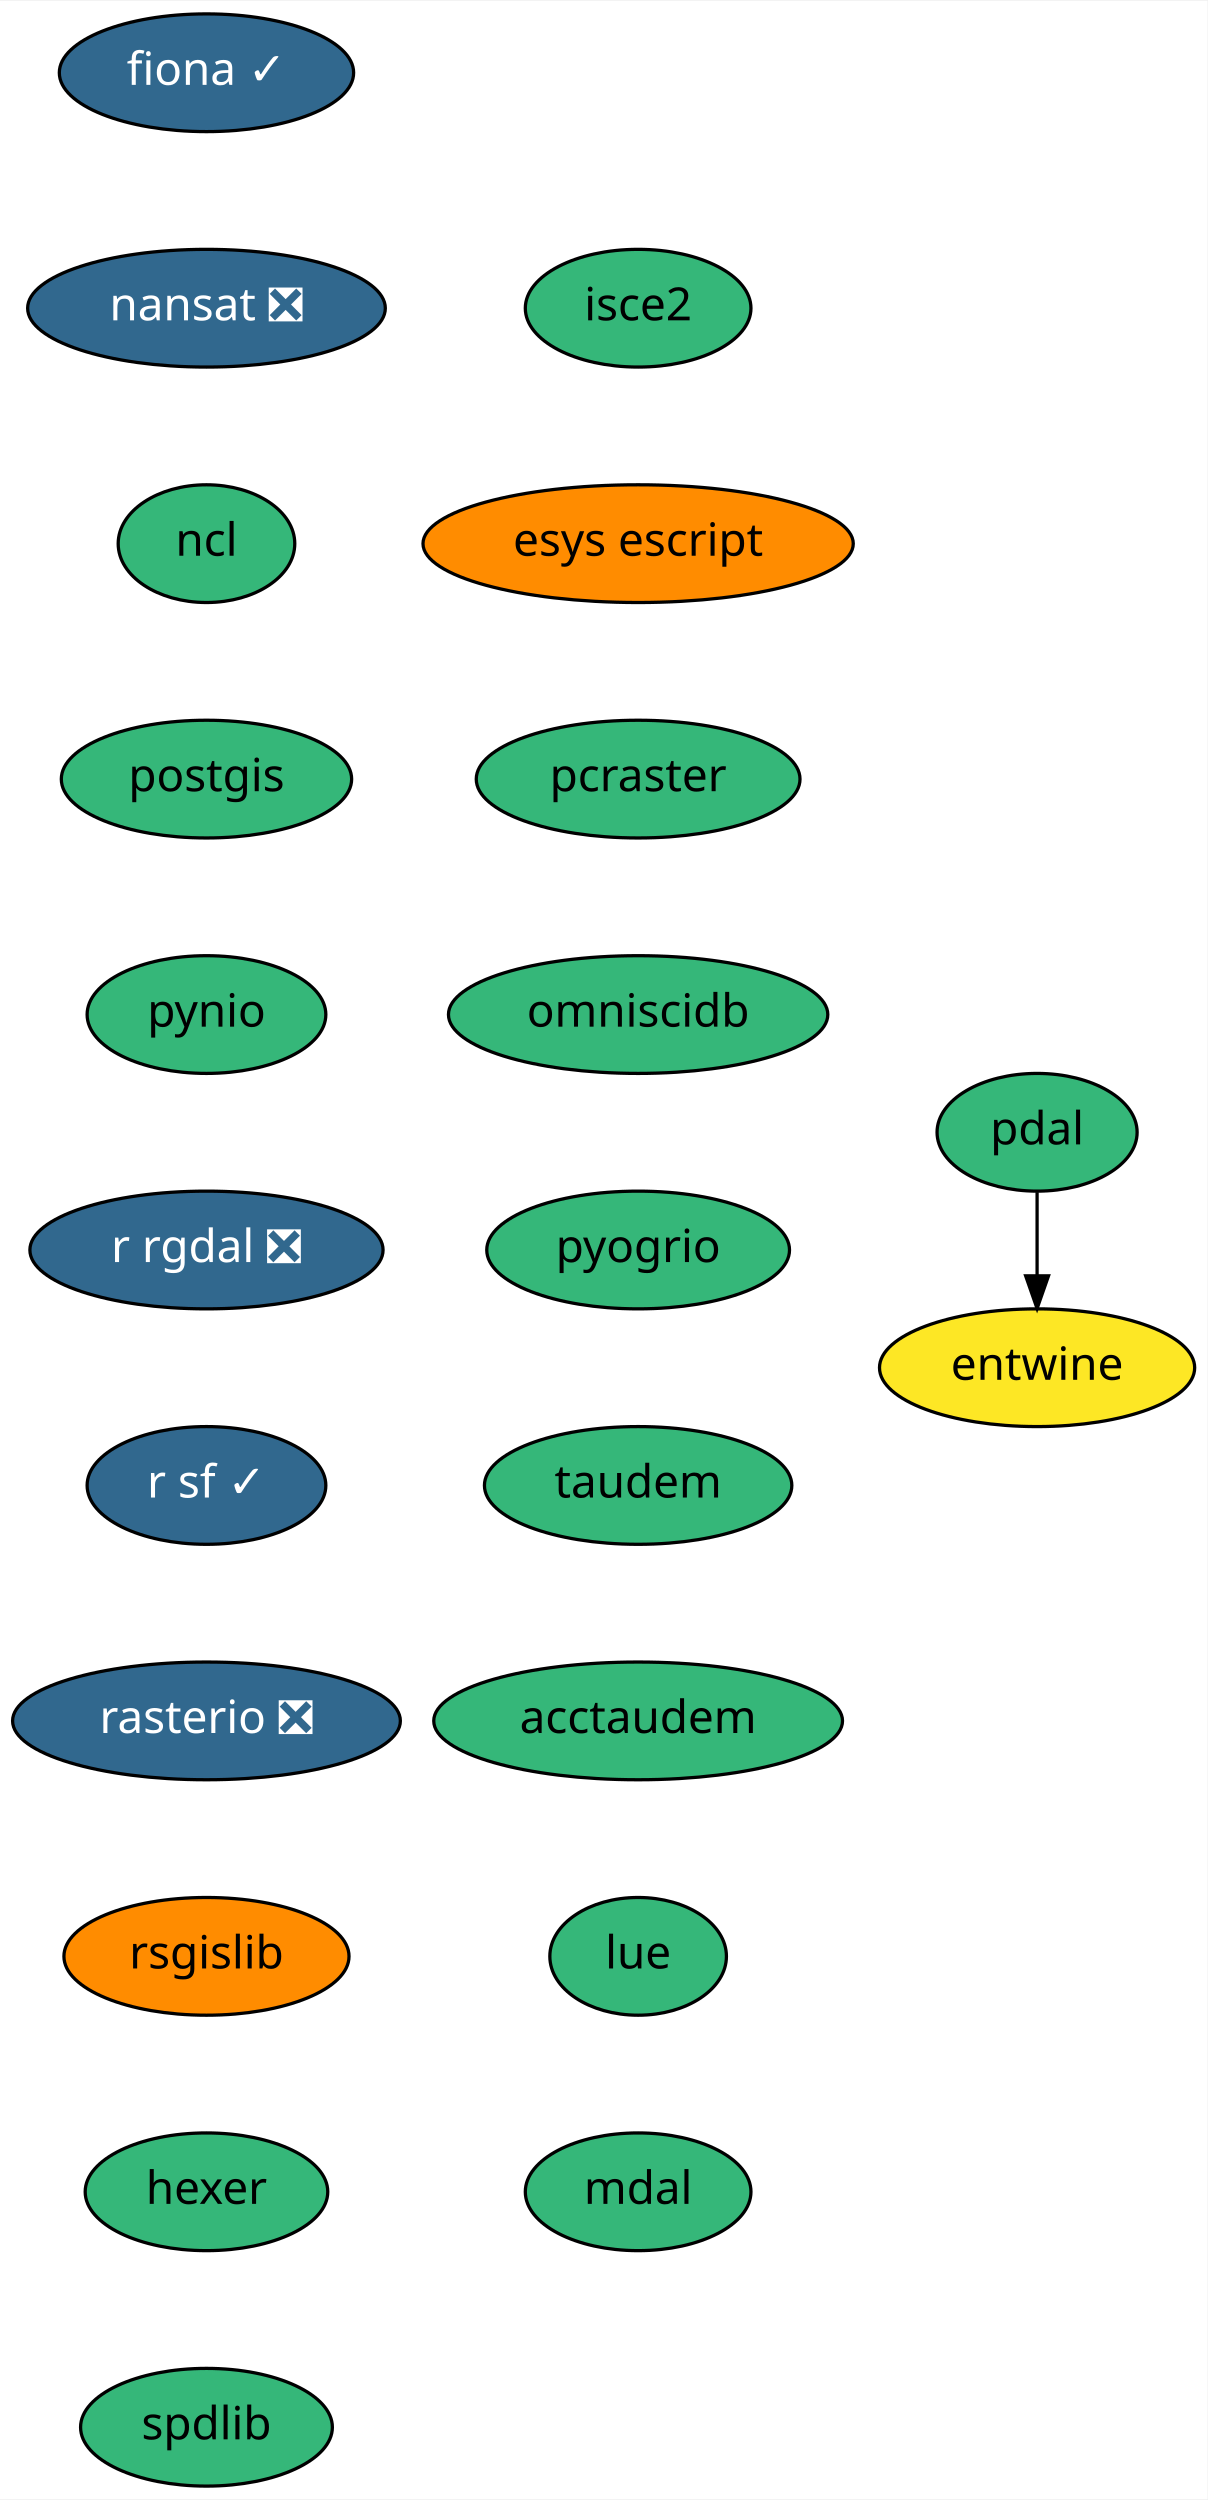
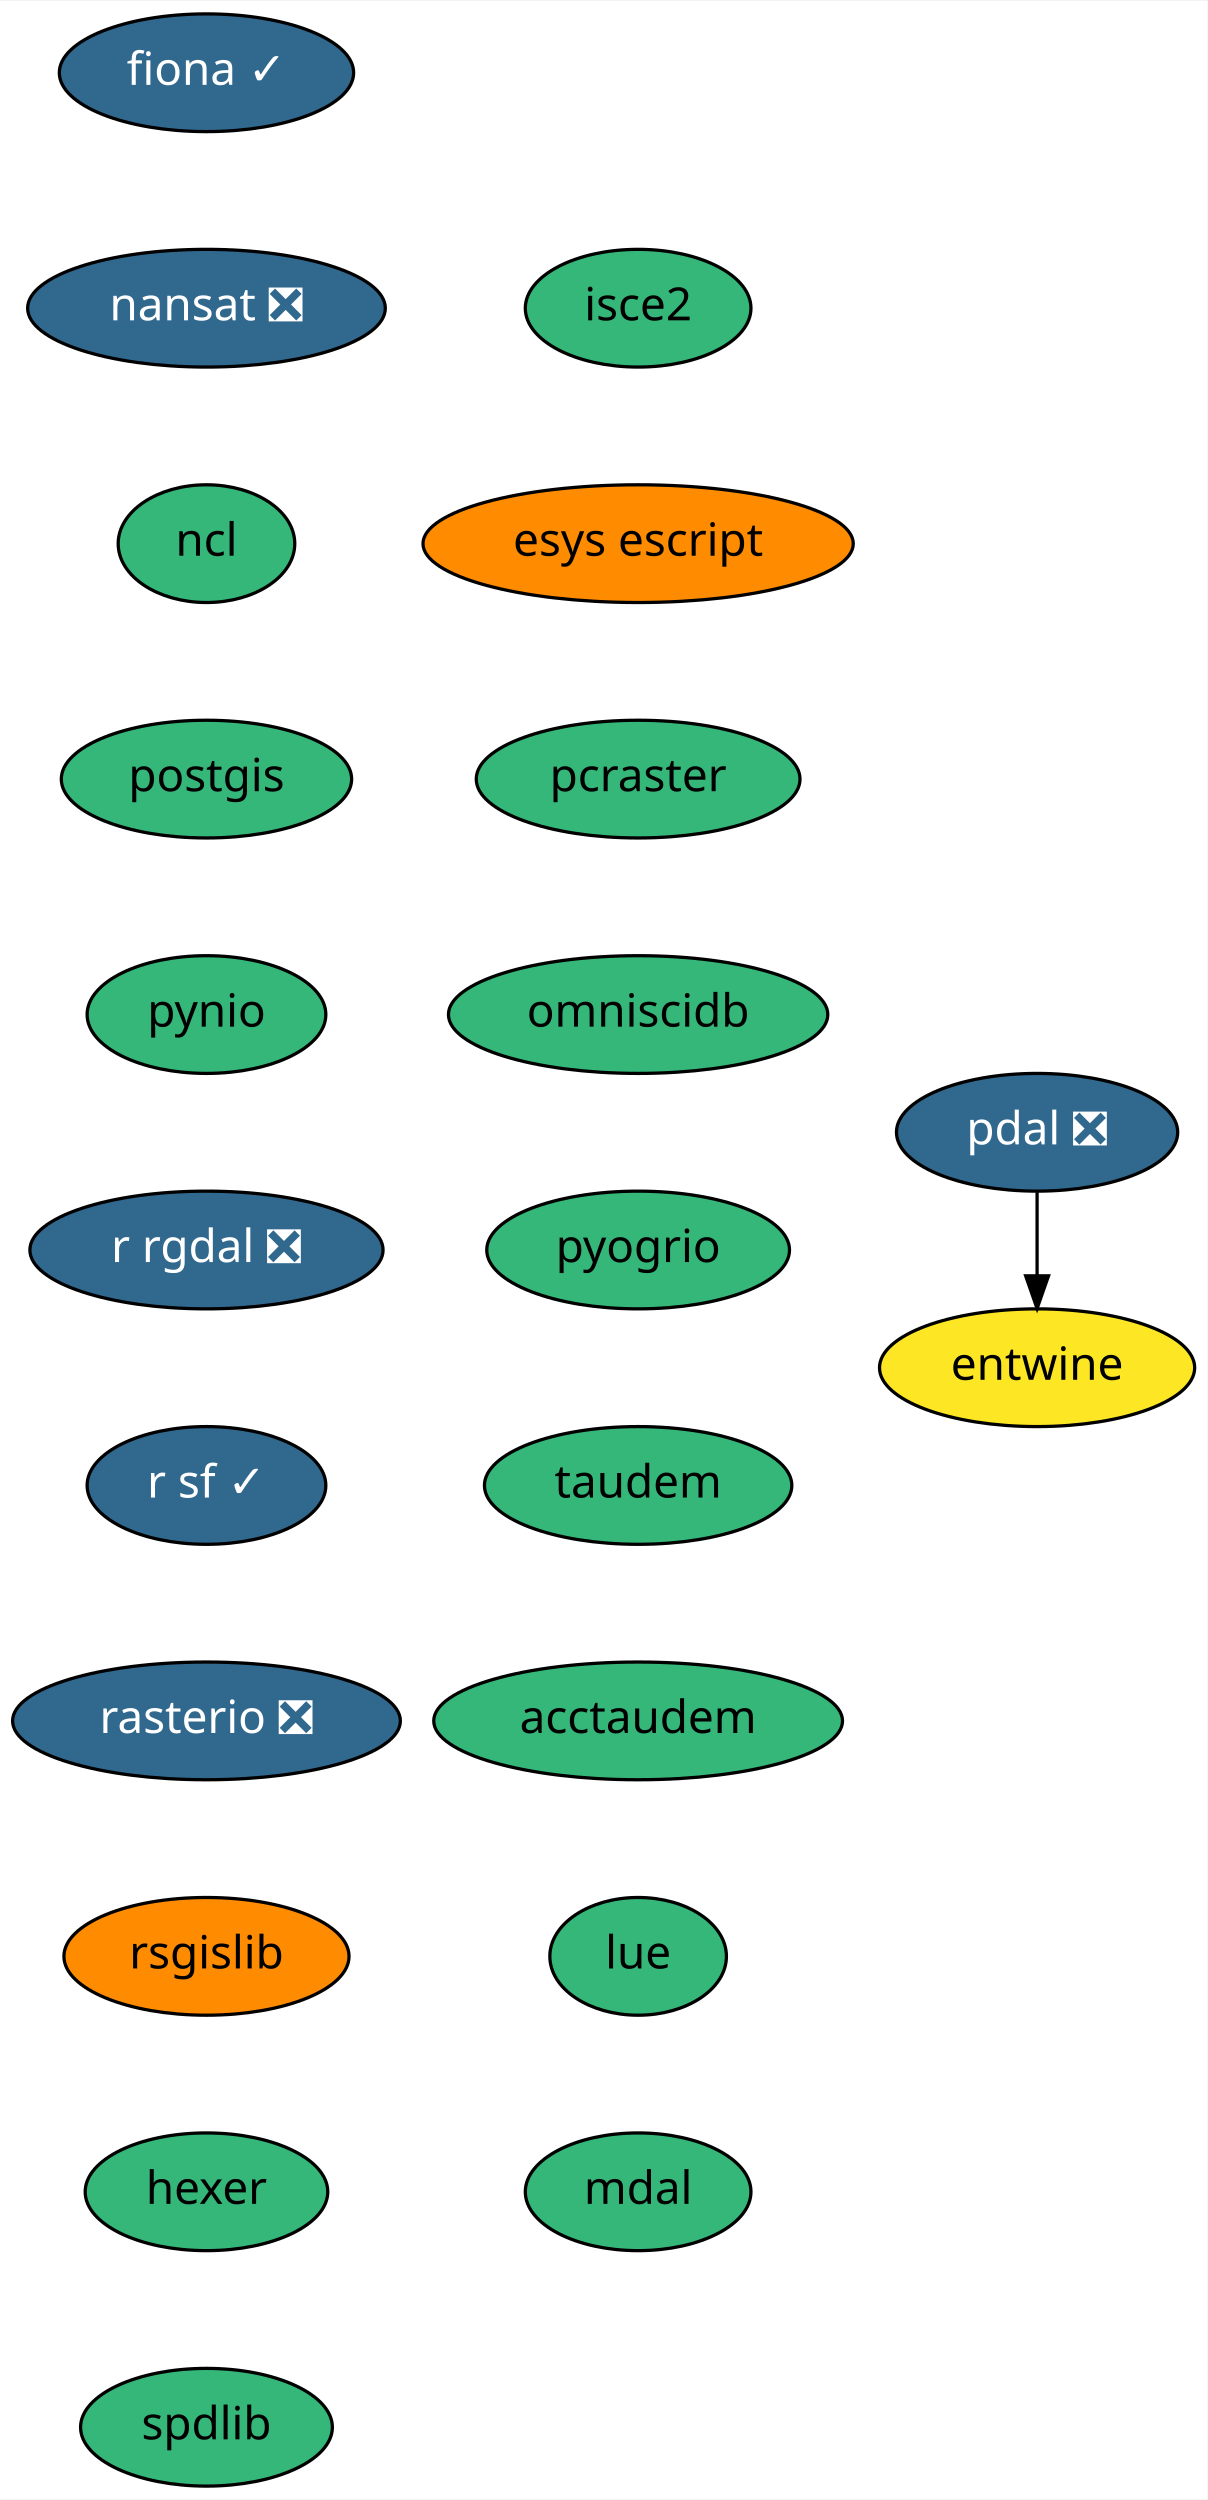
<svg xmlns="http://www.w3.org/2000/svg" xmlns:xlink="http://www.w3.org/1999/xlink" width="369pt" height="764pt" viewBox="0.00 0.00 369.24 764.00">
  <g id="graph0" class="graph" transform="scale(1 1) rotate(0) translate(4 760)">
    <polygon fill="white" stroke="transparent" points="-4,4 -4,-760 365.24,-760 365.24,4 -4,4" />
    <g id="node1" class="node">
      <g id="a_node1">
        <a xlink:href="https://github.com/conda-forge/fiona-feedstock/pull/174" xlink:title="fiona ✓">
          <ellipse fill="#31688e" stroke="black" cx="59.14" cy="-738" rx="45" ry="18" />
          <text text-anchor="middle" x="59.14" y="-734.3" font-family="Times-Roman" font-size="14.00" fill="white">fiona ✓</text>
        </a>
      </g>
    </g>
    <g id="node2" class="node">
      <g id="a_node2">
        <a xlink:href="https://github.com/conda-forge/nansat-feedstock/pull/33" xlink:title="nansat ❎">
          <ellipse fill="#31688e" stroke="black" cx="59.14" cy="-666" rx="54.69" ry="18" />
          <text text-anchor="middle" x="59.14" y="-662.3" font-family="Times-Roman" font-size="14.00" fill="white">nansat ❎</text>
        </a>
      </g>
    </g>
    <g id="node3" class="node">
      <g id="a_node3">
        <a xlink:href="https://github.com/conda-forge/ncl-feedstock" xlink:title="ncl">
          <ellipse fill="#35b779" stroke="black" cx="59.14" cy="-594" rx="27" ry="18" />
          <text text-anchor="middle" x="59.14" y="-590.3" font-family="Times-Roman" font-size="14.00">ncl</text>
        </a>
      </g>
    </g>
    <g id="node4" class="node">
      <g id="a_node4">
        <a xlink:href="https://github.com/conda-forge/postgis-feedstock" xlink:title="postgis">
          <ellipse fill="#35b779" stroke="black" cx="59.14" cy="-522" rx="44.39" ry="18" />
          <text text-anchor="middle" x="59.14" y="-518.3" font-family="Times-Roman" font-size="14.00">postgis</text>
        </a>
      </g>
    </g>
    <g id="node5" class="node">
      <g id="a_node5">
        <a xlink:href="https://github.com/conda-forge/pynio-feedstock" xlink:title="pynio">
          <ellipse fill="#35b779" stroke="black" cx="59.14" cy="-450" rx="36.5" ry="18" />
          <text text-anchor="middle" x="59.14" y="-446.3" font-family="Times-Roman" font-size="14.00">pynio</text>
        </a>
      </g>
    </g>
    <g id="node6" class="node">
      <g id="a_node6">
        <a xlink:href="https://github.com/conda-forge/r-rgdal-feedstock/pull/46" xlink:title="r rgdal ❎">
          <ellipse fill="#31688e" stroke="black" cx="59.14" cy="-378" rx="54" ry="18" />
          <text text-anchor="middle" x="59.14" y="-374.3" font-family="Times-Roman" font-size="14.00" fill="white">r rgdal ❎</text>
        </a>
      </g>
    </g>
    <g id="node7" class="node">
      <g id="a_node7">
        <a xlink:href="https://github.com/conda-forge/r-sf-feedstock/pull/46" xlink:title="r sf ✓">
          <ellipse fill="#31688e" stroke="black" cx="59.14" cy="-306" rx="36.5" ry="18" />
          <text text-anchor="middle" x="59.14" y="-302.3" font-family="Times-Roman" font-size="14.00" fill="white">r sf ✓</text>
        </a>
      </g>
    </g>
    <g id="node8" class="node">
      <g id="a_node8">
        <a xlink:href="https://github.com/conda-forge/rasterio-feedstock/pull/186" xlink:title="rasterio ❎">
          <ellipse fill="#31688e" stroke="black" cx="59.14" cy="-234" rx="59.29" ry="18" />
          <text text-anchor="middle" x="59.14" y="-230.3" font-family="Times-Roman" font-size="14.00" fill="white">rasterio ❎</text>
        </a>
      </g>
    </g>
    <g id="node9" class="node">
      <g id="a_node9">
        <a xlink:href="https://github.com/conda-forge/rsgislib-feedstock" xlink:title="rsgislib">
          <ellipse fill="#ff8c00" stroke="black" cx="59.14" cy="-162" rx="43.59" ry="18" />
          <text text-anchor="middle" x="59.14" y="-158.3" font-family="Times-Roman" font-size="14.00">rsgislib</text>
        </a>
      </g>
    </g>
    <g id="node10" class="node">
      <g id="a_node10">
        <a xlink:href="https://github.com/conda-forge/hexer-feedstock" xlink:title="hexer">
          <ellipse fill="#35b779" stroke="black" cx="59.14" cy="-90" rx="37.09" ry="18" />
          <text text-anchor="middle" x="59.14" y="-86.3" font-family="Times-Roman" font-size="14.00">hexer</text>
        </a>
      </g>
    </g>
    <g id="node11" class="node">
      <g id="a_node11">
        <a xlink:href="https://github.com/conda-forge/spdlib-feedstock" xlink:title="spdlib">
          <ellipse fill="#35b779" stroke="black" cx="59.14" cy="-18" rx="38.5" ry="18" />
          <text text-anchor="middle" x="59.14" y="-14.3" font-family="Times-Roman" font-size="14.00">spdlib</text>
        </a>
      </g>
    </g>
    <g id="node12" class="node">
      <g id="a_node12">
-         <a xlink:href="https://github.com/conda-forge/pdal-feedstock" xlink:title="pdal">
-           <ellipse fill="#35b779" stroke="black" cx="313.14" cy="-414" rx="30.59" ry="18" />
-           <text text-anchor="middle" x="313.14" y="-410.3" font-family="Times-Roman" font-size="14.00">pdal</text>
+         <a xlink:href="https://github.com/conda-forge/pdal-feedstock/pull/127" xlink:title="pdal ❎">
+           <ellipse fill="#31688e" stroke="black" cx="313.14" cy="-414" rx="43" ry="18" />
+           <text text-anchor="middle" x="313.14" y="-410.3" font-family="Times-Roman" font-size="14.00" fill="white">pdal ❎</text>
        </a>
      </g>
    </g>
    <g id="node13" class="node">
      <g id="a_node13">
        <a xlink:href="https://github.com/conda-forge/entwine-feedstock" xlink:title="entwine">
          <ellipse fill="#fde725" stroke="black" cx="313.14" cy="-342" rx="48.19" ry="18" />
          <text text-anchor="middle" x="313.14" y="-338.3" font-family="Times-Roman" font-size="14.00">entwine</text>
        </a>
      </g>
    </g>
    <g id="edge11" class="edge">
      <path fill="none" stroke="black" d="M313.14,-395.7C313.14,-387.98 313.14,-378.71 313.14,-370.11" />
      <polygon fill="black" stroke="black" points="316.64,-370.1 313.14,-360.1 309.64,-370.1 316.64,-370.1" />
    </g>
    <g id="node14" class="node">
      <g id="a_node14">
        <a xlink:href="https://github.com/conda-forge/isce2-feedstock" xlink:title="isce2">
          <ellipse fill="#35b779" stroke="black" cx="191.14" cy="-666" rx="34.5" ry="18" />
          <text text-anchor="middle" x="191.14" y="-662.3" font-family="Times-Roman" font-size="14.00">isce2</text>
        </a>
      </g>
    </g>
    <g id="node15" class="node">
      <g id="a_node15">
        <a xlink:href="https://github.com/conda-forge/esys-escript-feedstock" xlink:title="esys escript">
          <ellipse fill="#ff8c00" stroke="black" cx="191.14" cy="-594" rx="65.79" ry="18" />
          <text text-anchor="middle" x="191.14" y="-590.3" font-family="Times-Roman" font-size="14.00">esys escript</text>
        </a>
      </g>
    </g>
    <g id="node16" class="node">
      <g id="a_node16">
        <a xlink:href="https://github.com/conda-forge/pcraster-feedstock" xlink:title="pcraster">
          <ellipse fill="#35b779" stroke="black" cx="191.14" cy="-522" rx="49.5" ry="18" />
          <text text-anchor="middle" x="191.14" y="-518.3" font-family="Times-Roman" font-size="14.00">pcraster</text>
        </a>
      </g>
    </g>
    <g id="node17" class="node">
      <g id="a_node17">
        <a xlink:href="https://github.com/conda-forge/omniscidb-feedstock" xlink:title="omniscidb">
          <ellipse fill="#35b779" stroke="black" cx="191.14" cy="-450" rx="58" ry="18" />
          <text text-anchor="middle" x="191.14" y="-446.3" font-family="Times-Roman" font-size="14.00">omniscidb</text>
        </a>
      </g>
    </g>
    <g id="node18" class="node">
      <g id="a_node18">
        <a xlink:href="https://github.com/conda-forge/pyogrio-feedstock" xlink:title="pyogrio">
          <ellipse fill="#35b779" stroke="black" cx="191.14" cy="-378" rx="46.29" ry="18" />
          <text text-anchor="middle" x="191.14" y="-374.3" font-family="Times-Roman" font-size="14.00">pyogrio</text>
        </a>
      </g>
    </g>
    <g id="node19" class="node">
      <g id="a_node19">
        <a xlink:href="https://github.com/conda-forge/taudem-feedstock" xlink:title="taudem">
          <ellipse fill="#35b779" stroke="black" cx="191.14" cy="-306" rx="47" ry="18" />
          <text text-anchor="middle" x="191.14" y="-302.3" font-family="Times-Roman" font-size="14.00">taudem</text>
        </a>
      </g>
    </g>
    <g id="node20" class="node">
      <g id="a_node20">
        <a xlink:href="https://github.com/conda-forge/acctaudem-feedstock" xlink:title="acctaudem">
          <ellipse fill="#35b779" stroke="black" cx="191.14" cy="-234" rx="62.5" ry="18" />
          <text text-anchor="middle" x="191.14" y="-230.3" font-family="Times-Roman" font-size="14.00">acctaudem</text>
        </a>
      </g>
    </g>
    <g id="node21" class="node">
      <g id="a_node21">
        <a xlink:href="https://github.com/conda-forge/lue-feedstock" xlink:title="lue">
          <ellipse fill="#35b779" stroke="black" cx="191.14" cy="-162" rx="27" ry="18" />
          <text text-anchor="middle" x="191.14" y="-158.3" font-family="Times-Roman" font-size="14.00">lue</text>
        </a>
      </g>
    </g>
    <g id="node22" class="node">
      <g id="a_node22">
        <a xlink:href="https://github.com/conda-forge/mdal-feedstock" xlink:title="mdal">
          <ellipse fill="#35b779" stroke="black" cx="191.14" cy="-90" rx="34.5" ry="18" />
          <text text-anchor="middle" x="191.14" y="-86.3" font-family="Times-Roman" font-size="14.00">mdal</text>
        </a>
      </g>
    </g>
  </g>
</svg>
